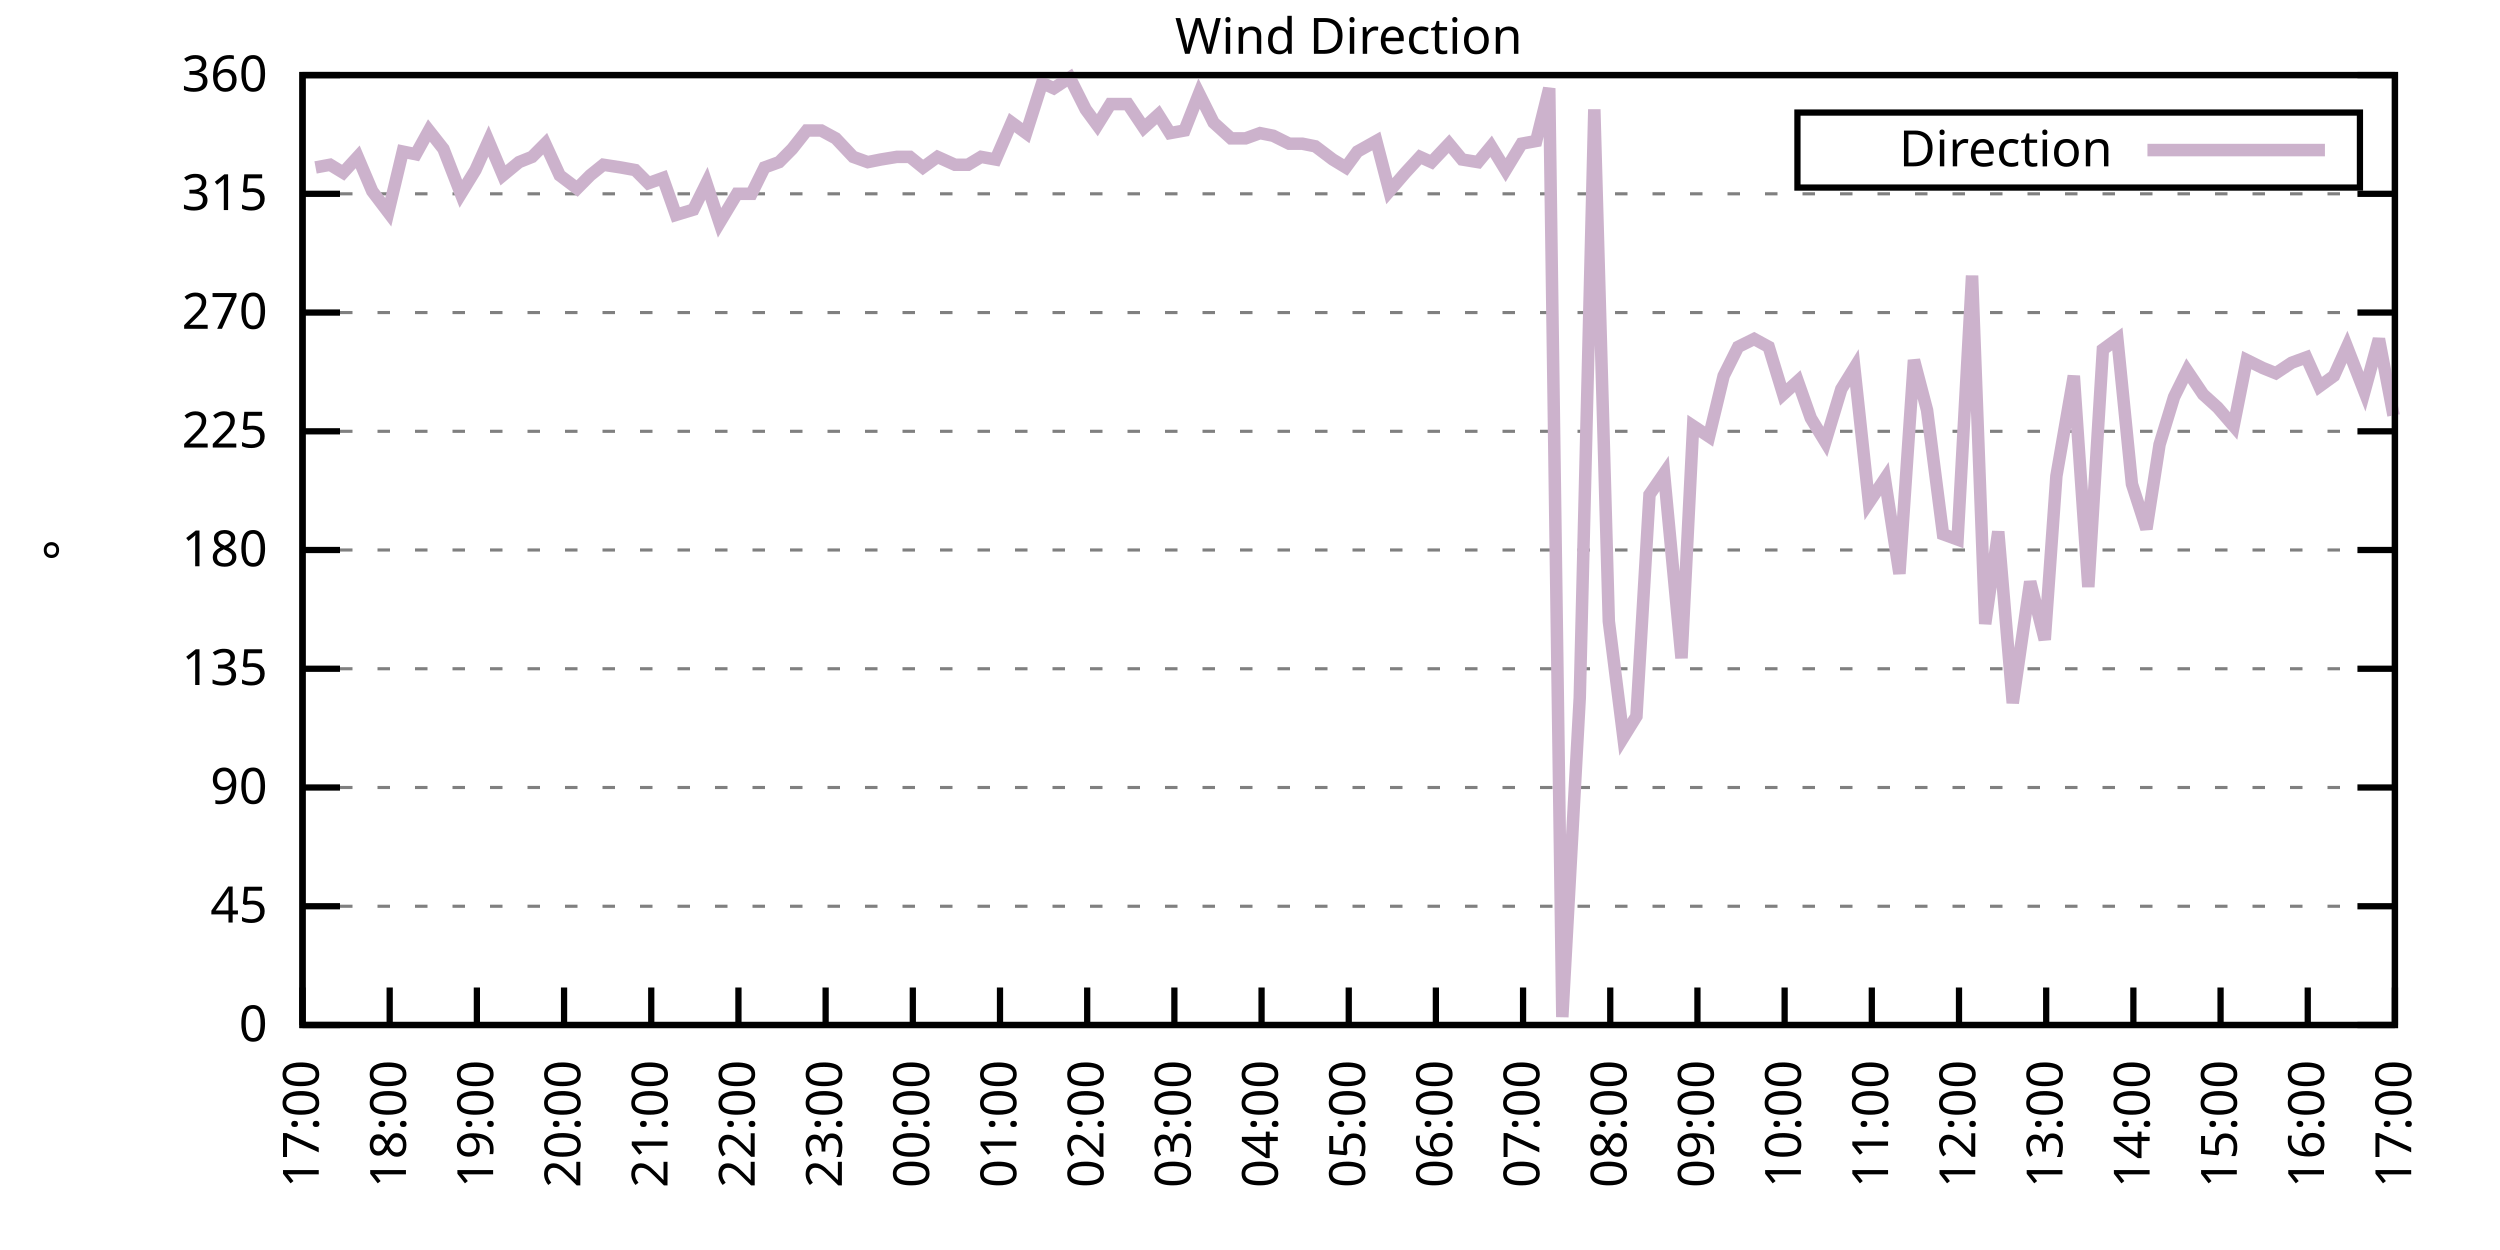
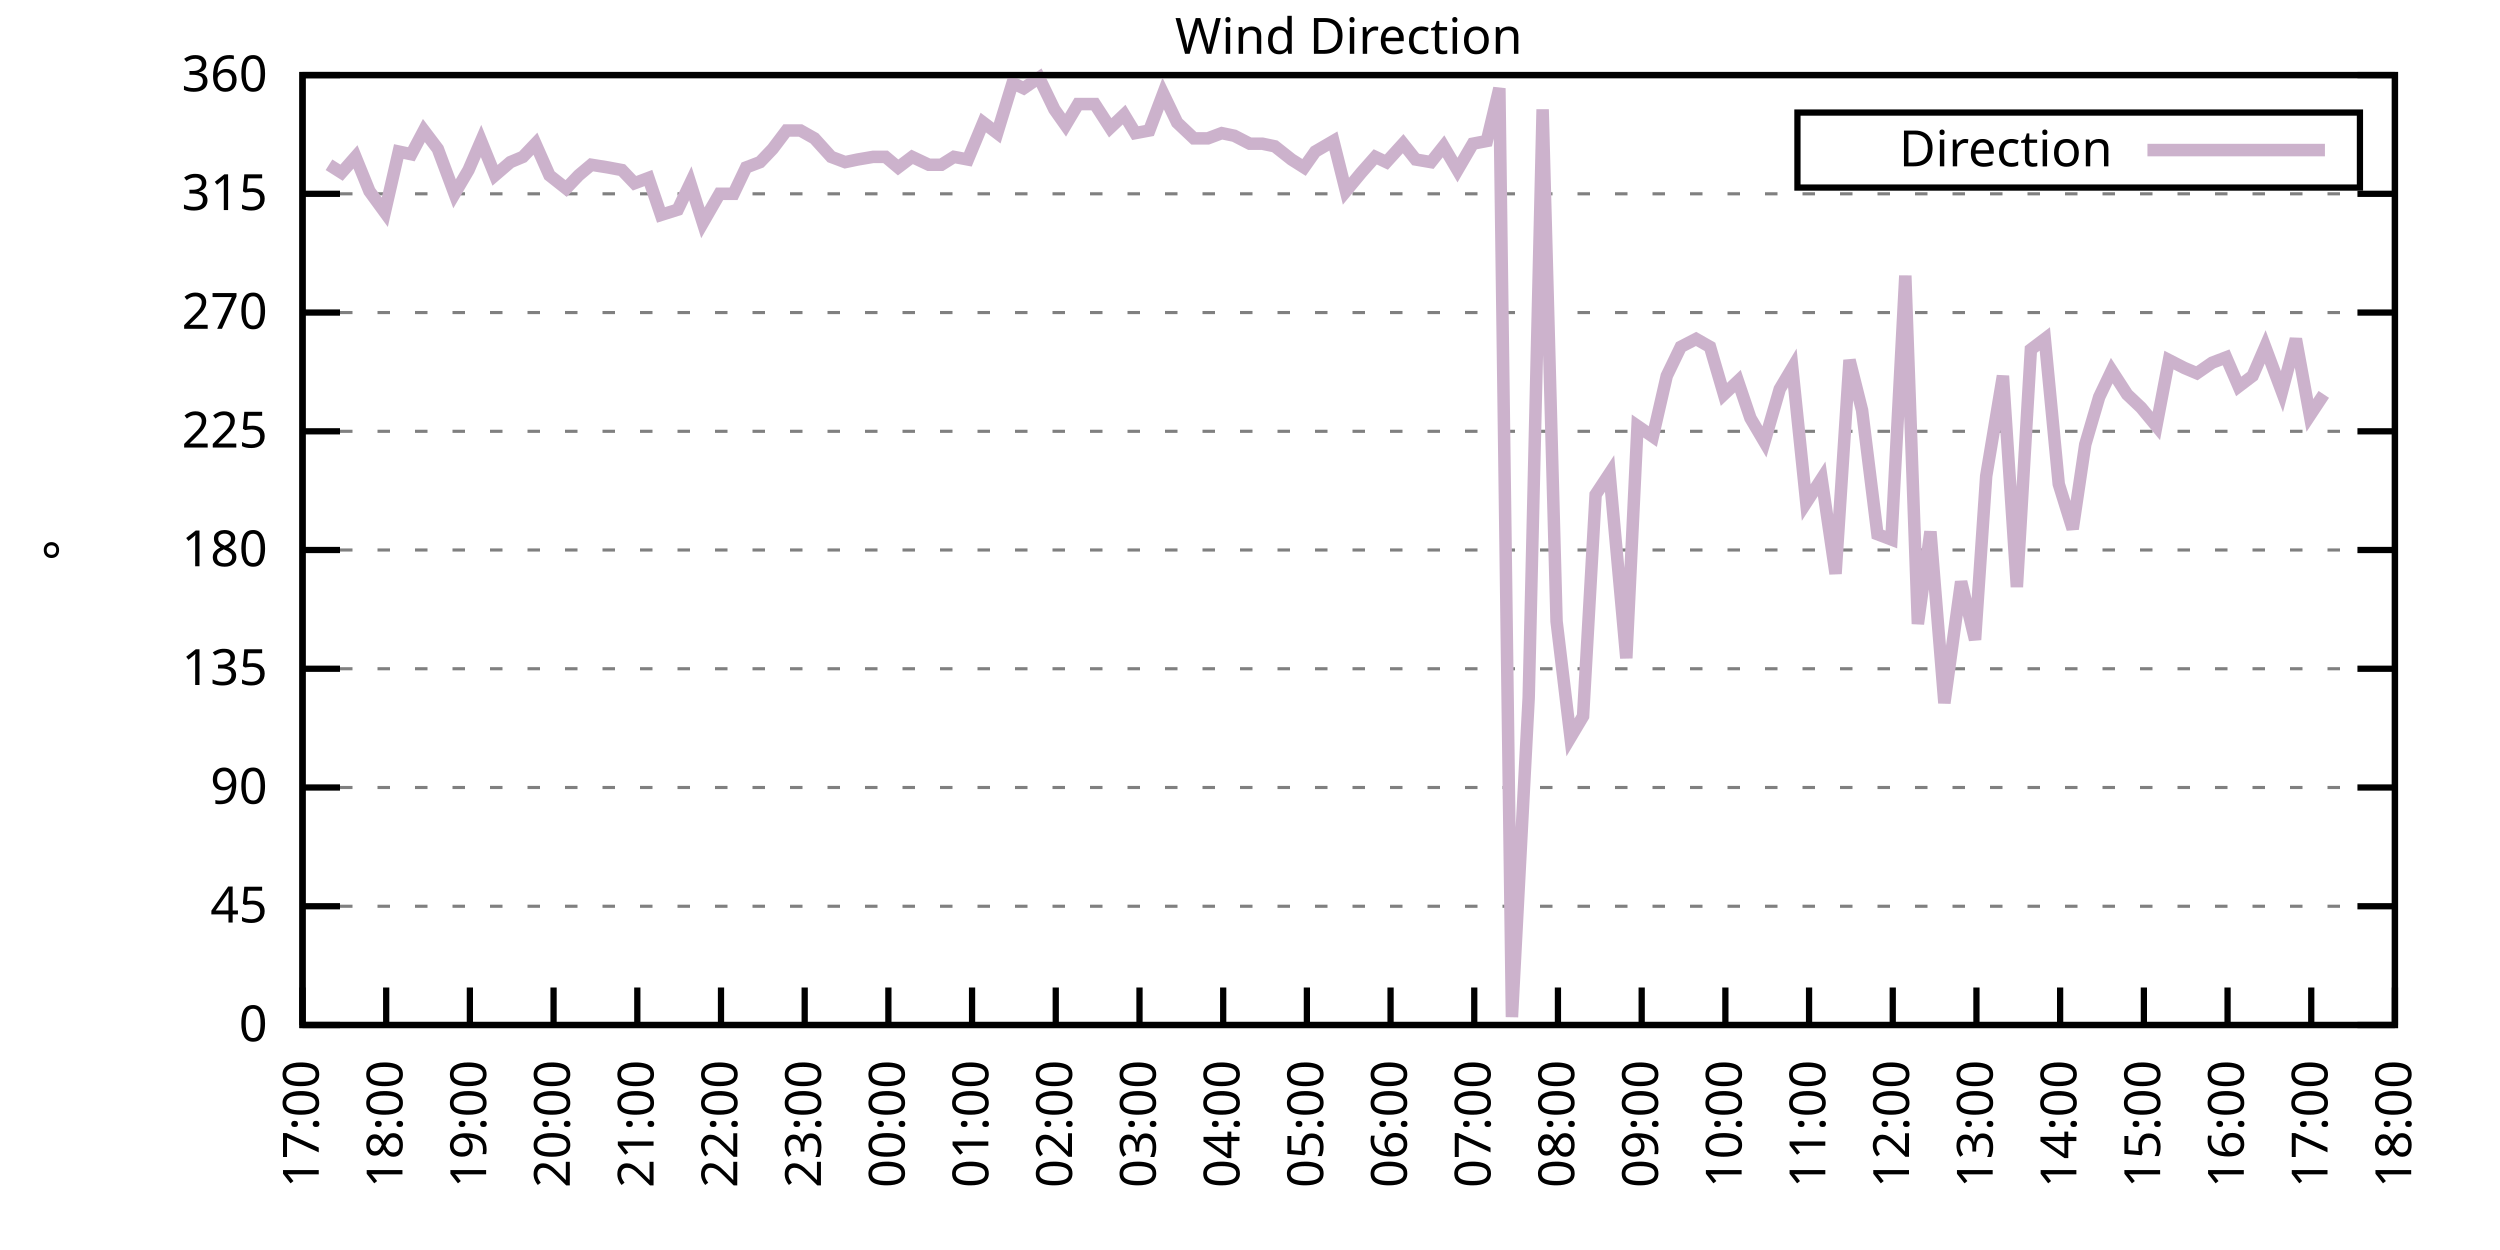
<svg xmlns="http://www.w3.org/2000/svg" xmlns:xlink="http://www.w3.org/1999/xlink" width="400" height="200" viewBox="0 0 400 200">
  <g id="gnuplot_canvas">
    <rect x="0" y="0" width="400" height="200" fill="none" />
    <defs>
      <circle id="gpDot" r="0.5" stroke-width="0.5" stroke="currentColor" />
      <path id="gpPt0" stroke-width="0.333" stroke="currentColor" d="M-1,0 h2 M0,-1 v2" />
      <path id="gpPt1" stroke-width="0.333" stroke="currentColor" d="M-1,-1 L1,1 M1,-1 L-1,1" />
      <path id="gpPt2" stroke-width="0.333" stroke="currentColor" d="M-1,0 L1,0 M0,-1 L0,1 M-1,-1 L1,1 M-1,1 L1,-1" />
      <rect id="gpPt3" stroke-width="0.333" stroke="currentColor" x="-1" y="-1" width="2" height="2" />
      <rect id="gpPt4" stroke-width="0.333" stroke="currentColor" fill="currentColor" x="-1" y="-1" width="2" height="2" />
      <circle id="gpPt5" stroke-width="0.333" stroke="currentColor" cx="0" cy="0" r="1" />
      <use xlink:href="#gpPt5" id="gpPt6" fill="currentColor" stroke="none" />
      <path id="gpPt7" stroke-width="0.333" stroke="currentColor" d="M0,-1.33 L-1.33,0.67 L1.33,0.67 z" />
      <use xlink:href="#gpPt7" id="gpPt8" fill="currentColor" stroke="none" />
      <use xlink:href="#gpPt7" id="gpPt9" stroke="currentColor" transform="rotate(180)" />
      <use xlink:href="#gpPt9" id="gpPt10" fill="currentColor" stroke="none" />
      <use xlink:href="#gpPt3" id="gpPt11" stroke="currentColor" transform="rotate(45)" />
      <use xlink:href="#gpPt11" id="gpPt12" fill="currentColor" stroke="none" />
      <path id="gpPt13" stroke-width="0.333" stroke="currentColor" d="M0,1.330 L1.265,0.411 L0.782,-1.067 L-0.782,-1.076 L-1.265,0.411 z" />
      <use xlink:href="#gpPt13" id="gpPt14" fill="currentColor" stroke="none" />
      <filter id="textbox" filterUnits="objectBoundingBox" x="0" y="0" height="1" width="1">
        <feFlood flood-color="white" flood-opacity="1" result="bgnd" />
        <feComposite in="SourceGraphic" in2="bgnd" operator="atop" />
      </filter>
      <filter id="greybox" filterUnits="objectBoundingBox" x="0" y="0" height="1" width="1">
        <feFlood flood-color="lightgrey" flood-opacity="1" result="grey" />
        <feComposite in="SourceGraphic" in2="grey" operator="atop" />
      </filter>
    </defs>
    <g fill="none" color="white" stroke="currentColor" stroke-width="1.00" stroke-linecap="butt" stroke-linejoin="miter">
</g>
    <g fill="none" color="black" stroke="currentColor" stroke-width="1.00" stroke-linecap="butt" stroke-linejoin="miter">
      <g stroke="none" shape-rendering="crispEdges">
        <polygon fill="rgb(255, 255, 255)" points="48.40,164.00 383.18,164.00 383.18,12.02 48.40,12.02 " />
      </g>
    </g>
    <g fill="none" color="black" stroke="currentColor" stroke-width="1.00" stroke-linecap="butt" stroke-linejoin="miter">
</g>
    <g fill="none" color="black" stroke="black" stroke-width="0.50" stroke-linecap="butt" stroke-linejoin="miter">
</g>
    <g fill="none" color="gray" stroke="currentColor" stroke-width="0.50" stroke-linecap="butt" stroke-linejoin="miter">
      <path stroke="gray" stroke-dasharray="2,4" class="gridline" d="M48.40,164.00 L383.19,164.00  " />
    </g>
    <g fill="none" color="gray" stroke="gray" stroke-width="1.00" stroke-linecap="butt" stroke-linejoin="miter">
</g>
    <g fill="none" color="black" stroke="currentColor" stroke-width="1.00" stroke-linecap="butt" stroke-linejoin="miter">
      <path stroke="black" d="M48.40,164.00 L54.40,164.00 M383.19,164.00 L377.19,164.00  " />
      <g transform="translate(42.80,166.60)" stroke="none" fill="black" font-family="Sans" font-size="8.00" text-anchor="end">
        <text>
          <tspan font-family="Sans"> 0</tspan>
        </text>
      </g>
    </g>
    <g fill="none" color="black" stroke="currentColor" stroke-width="1.00" stroke-linecap="butt" stroke-linejoin="miter">
</g>
    <g fill="none" color="black" stroke="black" stroke-width="0.50" stroke-linecap="butt" stroke-linejoin="miter">
</g>
    <g fill="none" color="gray" stroke="currentColor" stroke-width="0.50" stroke-linecap="butt" stroke-linejoin="miter">
      <path stroke="gray" stroke-dasharray="2,4" class="gridline" d="M48.40,145.00 L383.19,145.00  " />
    </g>
    <g fill="none" color="gray" stroke="gray" stroke-width="1.00" stroke-linecap="butt" stroke-linejoin="miter">
</g>
    <g fill="none" color="black" stroke="currentColor" stroke-width="1.00" stroke-linecap="butt" stroke-linejoin="miter">
      <path stroke="black" d="M48.40,145.00 L54.40,145.00 M383.19,145.00 L377.19,145.00  " />
      <g transform="translate(42.80,147.60)" stroke="none" fill="black" font-family="Sans" font-size="8.00" text-anchor="end">
        <text>
          <tspan font-family="Sans"> 45</tspan>
        </text>
      </g>
    </g>
    <g fill="none" color="black" stroke="currentColor" stroke-width="1.00" stroke-linecap="butt" stroke-linejoin="miter">
</g>
    <g fill="none" color="black" stroke="black" stroke-width="0.50" stroke-linecap="butt" stroke-linejoin="miter">
</g>
    <g fill="none" color="gray" stroke="currentColor" stroke-width="0.50" stroke-linecap="butt" stroke-linejoin="miter">
      <path stroke="gray" stroke-dasharray="2,4" class="gridline" d="M48.40,126.00 L383.19,126.00  " />
    </g>
    <g fill="none" color="gray" stroke="gray" stroke-width="1.00" stroke-linecap="butt" stroke-linejoin="miter">
</g>
    <g fill="none" color="black" stroke="currentColor" stroke-width="1.00" stroke-linecap="butt" stroke-linejoin="miter">
      <path stroke="black" d="M48.40,126.00 L54.40,126.00 M383.19,126.00 L377.19,126.00  " />
      <g transform="translate(42.80,128.60)" stroke="none" fill="black" font-family="Sans" font-size="8.00" text-anchor="end">
        <text>
          <tspan font-family="Sans"> 90</tspan>
        </text>
      </g>
    </g>
    <g fill="none" color="black" stroke="currentColor" stroke-width="1.00" stroke-linecap="butt" stroke-linejoin="miter">
</g>
    <g fill="none" color="black" stroke="black" stroke-width="0.50" stroke-linecap="butt" stroke-linejoin="miter">
</g>
    <g fill="none" color="gray" stroke="currentColor" stroke-width="0.50" stroke-linecap="butt" stroke-linejoin="miter">
      <path stroke="gray" stroke-dasharray="2,4" class="gridline" d="M48.40,107.00 L383.19,107.00  " />
    </g>
    <g fill="none" color="gray" stroke="gray" stroke-width="1.00" stroke-linecap="butt" stroke-linejoin="miter">
</g>
    <g fill="none" color="black" stroke="currentColor" stroke-width="1.00" stroke-linecap="butt" stroke-linejoin="miter">
      <path stroke="black" d="M48.40,107.00 L54.40,107.00 M383.19,107.00 L377.19,107.00  " />
      <g transform="translate(42.80,109.60)" stroke="none" fill="black" font-family="Sans" font-size="8.00" text-anchor="end">
        <text>
          <tspan font-family="Sans"> 135</tspan>
        </text>
      </g>
    </g>
    <g fill="none" color="black" stroke="currentColor" stroke-width="1.00" stroke-linecap="butt" stroke-linejoin="miter">
</g>
    <g fill="none" color="black" stroke="black" stroke-width="0.50" stroke-linecap="butt" stroke-linejoin="miter">
</g>
    <g fill="none" color="gray" stroke="currentColor" stroke-width="0.50" stroke-linecap="butt" stroke-linejoin="miter">
      <path stroke="gray" stroke-dasharray="2,4" class="gridline" d="M48.40,88.00 L383.19,88.00  " />
    </g>
    <g fill="none" color="gray" stroke="gray" stroke-width="1.00" stroke-linecap="butt" stroke-linejoin="miter">
</g>
    <g fill="none" color="black" stroke="currentColor" stroke-width="1.00" stroke-linecap="butt" stroke-linejoin="miter">
      <path stroke="black" d="M48.40,88.00 L54.40,88.00 M383.19,88.00 L377.19,88.00  " />
      <g transform="translate(42.80,90.60)" stroke="none" fill="black" font-family="Sans" font-size="8.00" text-anchor="end">
        <text>
          <tspan font-family="Sans"> 180</tspan>
        </text>
      </g>
    </g>
    <g fill="none" color="black" stroke="currentColor" stroke-width="1.00" stroke-linecap="butt" stroke-linejoin="miter">
</g>
    <g fill="none" color="black" stroke="black" stroke-width="0.50" stroke-linecap="butt" stroke-linejoin="miter">
</g>
    <g fill="none" color="gray" stroke="currentColor" stroke-width="0.50" stroke-linecap="butt" stroke-linejoin="miter">
      <path stroke="gray" stroke-dasharray="2,4" class="gridline" d="M48.40,69.01 L383.19,69.01  " />
    </g>
    <g fill="none" color="gray" stroke="gray" stroke-width="1.00" stroke-linecap="butt" stroke-linejoin="miter">
</g>
    <g fill="none" color="black" stroke="currentColor" stroke-width="1.00" stroke-linecap="butt" stroke-linejoin="miter">
      <path stroke="black" d="M48.40,69.01 L54.40,69.01 M383.19,69.01 L377.19,69.01  " />
      <g transform="translate(42.80,71.61)" stroke="none" fill="black" font-family="Sans" font-size="8.00" text-anchor="end">
        <text>
          <tspan font-family="Sans"> 225</tspan>
        </text>
      </g>
    </g>
    <g fill="none" color="black" stroke="currentColor" stroke-width="1.00" stroke-linecap="butt" stroke-linejoin="miter">
</g>
    <g fill="none" color="black" stroke="black" stroke-width="0.50" stroke-linecap="butt" stroke-linejoin="miter">
</g>
    <g fill="none" color="gray" stroke="currentColor" stroke-width="0.50" stroke-linecap="butt" stroke-linejoin="miter">
      <path stroke="gray" stroke-dasharray="2,4" class="gridline" d="M48.40,50.01 L383.19,50.01  " />
    </g>
    <g fill="none" color="gray" stroke="gray" stroke-width="1.00" stroke-linecap="butt" stroke-linejoin="miter">
</g>
    <g fill="none" color="black" stroke="currentColor" stroke-width="1.00" stroke-linecap="butt" stroke-linejoin="miter">
      <path stroke="black" d="M48.40,50.01 L54.40,50.01 M383.19,50.01 L377.19,50.01  " />
      <g transform="translate(42.80,52.61)" stroke="none" fill="black" font-family="Sans" font-size="8.00" text-anchor="end">
        <text>
          <tspan font-family="Sans"> 270</tspan>
        </text>
      </g>
    </g>
    <g fill="none" color="black" stroke="currentColor" stroke-width="1.00" stroke-linecap="butt" stroke-linejoin="miter">
</g>
    <g fill="none" color="black" stroke="black" stroke-width="0.50" stroke-linecap="butt" stroke-linejoin="miter">
</g>
    <g fill="none" color="gray" stroke="currentColor" stroke-width="0.50" stroke-linecap="butt" stroke-linejoin="miter">
      <path stroke="gray" stroke-dasharray="2,4" class="gridline" d="M48.40,31.01 L383.19,31.01  " />
    </g>
    <g fill="none" color="gray" stroke="gray" stroke-width="1.00" stroke-linecap="butt" stroke-linejoin="miter">
</g>
    <g fill="none" color="black" stroke="currentColor" stroke-width="1.00" stroke-linecap="butt" stroke-linejoin="miter">
      <path stroke="black" d="M48.40,31.01 L54.40,31.01 M383.19,31.01 L377.19,31.01  " />
      <g transform="translate(42.80,33.61)" stroke="none" fill="black" font-family="Sans" font-size="8.00" text-anchor="end">
        <text>
          <tspan font-family="Sans"> 315</tspan>
        </text>
      </g>
    </g>
    <g fill="none" color="black" stroke="currentColor" stroke-width="1.00" stroke-linecap="butt" stroke-linejoin="miter">
</g>
    <g fill="none" color="black" stroke="black" stroke-width="0.50" stroke-linecap="butt" stroke-linejoin="miter">
</g>
    <g fill="none" color="gray" stroke="currentColor" stroke-width="0.50" stroke-linecap="butt" stroke-linejoin="miter">
      <path stroke="gray" stroke-dasharray="2,4" class="gridline" d="M48.40,12.01 L383.19,12.01  " />
    </g>
    <g fill="none" color="gray" stroke="gray" stroke-width="1.00" stroke-linecap="butt" stroke-linejoin="miter">
</g>
    <g fill="none" color="black" stroke="currentColor" stroke-width="1.00" stroke-linecap="butt" stroke-linejoin="miter">
      <path stroke="black" d="M48.40,12.01 L54.40,12.01 M383.19,12.01 L377.19,12.01  " />
      <g transform="translate(42.80,14.61)" stroke="none" fill="black" font-family="Sans" font-size="8.00" text-anchor="end">
        <text>
          <tspan font-family="Sans"> 360</tspan>
        </text>
      </g>
    </g>
    <g fill="none" color="black" stroke="currentColor" stroke-width="1.00" stroke-linecap="butt" stroke-linejoin="miter">
      <path stroke="black" d="M48.40,164.00 L48.40,158.00  " />
      <g transform="translate(51.00,169.60) rotate(270.00)" stroke="none" fill="black" font-family="Sans" font-size="8.00" text-anchor="end">
        <text>
          <tspan font-family="Sans">17:00</tspan>
        </text>
      </g>
    </g>
    <g fill="none" color="black" stroke="currentColor" stroke-width="1.00" stroke-linecap="butt" stroke-linejoin="miter">
-       <path stroke="black" d="M62.35,164.00 L62.35,158.00  " />
-       <g transform="translate(64.95,169.60) rotate(270.00)" stroke="none" fill="black" font-family="Sans" font-size="8.00" text-anchor="end">
+       <path stroke="black" d="M61.79,164.00 L61.79,158.00  " />
+       <g transform="translate(64.39,169.60) rotate(270.00)" stroke="none" fill="black" font-family="Sans" font-size="8.00" text-anchor="end">
        <text>
          <tspan font-family="Sans">18:00</tspan>
        </text>
      </g>
    </g>
    <g fill="none" color="black" stroke="currentColor" stroke-width="1.00" stroke-linecap="butt" stroke-linejoin="miter">
-       <path stroke="black" d="M76.30,164.00 L76.30,158.00  " />
-       <g transform="translate(78.90,169.60) rotate(270.00)" stroke="none" fill="black" font-family="Sans" font-size="8.00" text-anchor="end">
+       <path stroke="black" d="M75.18,164.00 L75.18,158.00  " />
+       <g transform="translate(77.78,169.60) rotate(270.00)" stroke="none" fill="black" font-family="Sans" font-size="8.00" text-anchor="end">
        <text>
          <tspan font-family="Sans">19:00</tspan>
        </text>
      </g>
    </g>
    <g fill="none" color="black" stroke="currentColor" stroke-width="1.00" stroke-linecap="butt" stroke-linejoin="miter">
-       <path stroke="black" d="M90.25,164.00 L90.25,158.00  " />
-       <g transform="translate(92.85,169.60) rotate(270.00)" stroke="none" fill="black" font-family="Sans" font-size="8.00" text-anchor="end">
+       <path stroke="black" d="M88.57,164.00 L88.57,158.00  " />
+       <g transform="translate(91.17,169.60) rotate(270.00)" stroke="none" fill="black" font-family="Sans" font-size="8.00" text-anchor="end">
        <text>
          <tspan font-family="Sans">20:00</tspan>
        </text>
      </g>
    </g>
    <g fill="none" color="black" stroke="currentColor" stroke-width="1.00" stroke-linecap="butt" stroke-linejoin="miter">
-       <path stroke="black" d="M104.20,164.00 L104.20,158.00  " />
-       <g transform="translate(106.80,169.60) rotate(270.00)" stroke="none" fill="black" font-family="Sans" font-size="8.00" text-anchor="end">
+       <path stroke="black" d="M101.97,164.00 L101.97,158.00  " />
+       <g transform="translate(104.57,169.60) rotate(270.00)" stroke="none" fill="black" font-family="Sans" font-size="8.00" text-anchor="end">
        <text>
          <tspan font-family="Sans">21:00</tspan>
        </text>
      </g>
    </g>
    <g fill="none" color="black" stroke="currentColor" stroke-width="1.00" stroke-linecap="butt" stroke-linejoin="miter">
-       <path stroke="black" d="M118.15,164.00 L118.15,158.00  " />
-       <g transform="translate(120.75,169.60) rotate(270.00)" stroke="none" fill="black" font-family="Sans" font-size="8.00" text-anchor="end">
+       <path stroke="black" d="M115.36,164.00 L115.36,158.00  " />
+       <g transform="translate(117.96,169.60) rotate(270.00)" stroke="none" fill="black" font-family="Sans" font-size="8.00" text-anchor="end">
        <text>
          <tspan font-family="Sans">22:00</tspan>
        </text>
      </g>
    </g>
    <g fill="none" color="black" stroke="currentColor" stroke-width="1.00" stroke-linecap="butt" stroke-linejoin="miter">
-       <path stroke="black" d="M132.10,164.00 L132.10,158.00  " />
-       <g transform="translate(134.70,169.60) rotate(270.00)" stroke="none" fill="black" font-family="Sans" font-size="8.00" text-anchor="end">
+       <path stroke="black" d="M128.75,164.00 L128.75,158.00  " />
+       <g transform="translate(131.35,169.60) rotate(270.00)" stroke="none" fill="black" font-family="Sans" font-size="8.00" text-anchor="end">
        <text>
          <tspan font-family="Sans">23:00</tspan>
        </text>
      </g>
    </g>
    <g fill="none" color="black" stroke="currentColor" stroke-width="1.00" stroke-linecap="butt" stroke-linejoin="miter">
-       <path stroke="black" d="M146.05,164.00 L146.05,158.00  " />
-       <g transform="translate(148.65,169.60) rotate(270.00)" stroke="none" fill="black" font-family="Sans" font-size="8.00" text-anchor="end">
+       <path stroke="black" d="M142.14,164.00 L142.14,158.00  " />
+       <g transform="translate(144.74,169.60) rotate(270.00)" stroke="none" fill="black" font-family="Sans" font-size="8.00" text-anchor="end">
        <text>
          <tspan font-family="Sans">00:00</tspan>
        </text>
      </g>
    </g>
    <g fill="none" color="black" stroke="currentColor" stroke-width="1.00" stroke-linecap="butt" stroke-linejoin="miter">
-       <path stroke="black" d="M160.00,164.00 L160.00,158.00  " />
-       <g transform="translate(162.60,169.60) rotate(270.00)" stroke="none" fill="black" font-family="Sans" font-size="8.00" text-anchor="end">
+       <path stroke="black" d="M155.53,164.00 L155.53,158.00  " />
+       <g transform="translate(158.13,169.60) rotate(270.00)" stroke="none" fill="black" font-family="Sans" font-size="8.00" text-anchor="end">
        <text>
          <tspan font-family="Sans">01:00</tspan>
        </text>
      </g>
    </g>
    <g fill="none" color="black" stroke="currentColor" stroke-width="1.00" stroke-linecap="butt" stroke-linejoin="miter">
-       <path stroke="black" d="M173.95,164.00 L173.95,158.00  " />
-       <g transform="translate(176.55,169.60) rotate(270.00)" stroke="none" fill="black" font-family="Sans" font-size="8.00" text-anchor="end">
+       <path stroke="black" d="M168.92,164.00 L168.92,158.00  " />
+       <g transform="translate(171.52,169.60) rotate(270.00)" stroke="none" fill="black" font-family="Sans" font-size="8.00" text-anchor="end">
        <text>
          <tspan font-family="Sans">02:00</tspan>
        </text>
      </g>
    </g>
    <g fill="none" color="black" stroke="currentColor" stroke-width="1.00" stroke-linecap="butt" stroke-linejoin="miter">
-       <path stroke="black" d="M187.90,164.00 L187.90,158.00  " />
-       <g transform="translate(190.50,169.60) rotate(270.00)" stroke="none" fill="black" font-family="Sans" font-size="8.00" text-anchor="end">
+       <path stroke="black" d="M182.32,164.00 L182.32,158.00  " />
+       <g transform="translate(184.92,169.60) rotate(270.00)" stroke="none" fill="black" font-family="Sans" font-size="8.00" text-anchor="end">
        <text>
          <tspan font-family="Sans">03:00</tspan>
        </text>
      </g>
    </g>
    <g fill="none" color="black" stroke="currentColor" stroke-width="1.00" stroke-linecap="butt" stroke-linejoin="miter">
-       <path stroke="black" d="M201.85,164.00 L201.85,158.00  " />
-       <g transform="translate(204.45,169.60) rotate(270.00)" stroke="none" fill="black" font-family="Sans" font-size="8.00" text-anchor="end">
+       <path stroke="black" d="M195.71,164.00 L195.71,158.00  " />
+       <g transform="translate(198.31,169.60) rotate(270.00)" stroke="none" fill="black" font-family="Sans" font-size="8.00" text-anchor="end">
        <text>
          <tspan font-family="Sans">04:00</tspan>
        </text>
      </g>
    </g>
    <g fill="none" color="black" stroke="currentColor" stroke-width="1.00" stroke-linecap="butt" stroke-linejoin="miter">
-       <path stroke="black" d="M215.80,164.00 L215.80,158.00  " />
-       <g transform="translate(218.40,169.60) rotate(270.00)" stroke="none" fill="black" font-family="Sans" font-size="8.00" text-anchor="end">
+       <path stroke="black" d="M209.10,164.00 L209.10,158.00  " />
+       <g transform="translate(211.70,169.60) rotate(270.00)" stroke="none" fill="black" font-family="Sans" font-size="8.00" text-anchor="end">
        <text>
          <tspan font-family="Sans">05:00</tspan>
        </text>
      </g>
    </g>
    <g fill="none" color="black" stroke="currentColor" stroke-width="1.00" stroke-linecap="butt" stroke-linejoin="miter">
-       <path stroke="black" d="M229.74,164.00 L229.74,158.00  " />
-       <g transform="translate(232.34,169.60) rotate(270.00)" stroke="none" fill="black" font-family="Sans" font-size="8.00" text-anchor="end">
+       <path stroke="black" d="M222.49,164.00 L222.49,158.00  " />
+       <g transform="translate(225.09,169.60) rotate(270.00)" stroke="none" fill="black" font-family="Sans" font-size="8.00" text-anchor="end">
        <text>
          <tspan font-family="Sans">06:00</tspan>
        </text>
      </g>
    </g>
    <g fill="none" color="black" stroke="currentColor" stroke-width="1.00" stroke-linecap="butt" stroke-linejoin="miter">
-       <path stroke="black" d="M243.69,164.00 L243.69,158.00  " />
-       <g transform="translate(246.29,169.60) rotate(270.00)" stroke="none" fill="black" font-family="Sans" font-size="8.00" text-anchor="end">
+       <path stroke="black" d="M235.88,164.00 L235.88,158.00  " />
+       <g transform="translate(238.48,169.60) rotate(270.00)" stroke="none" fill="black" font-family="Sans" font-size="8.00" text-anchor="end">
        <text>
          <tspan font-family="Sans">07:00</tspan>
        </text>
      </g>
    </g>
    <g fill="none" color="black" stroke="currentColor" stroke-width="1.00" stroke-linecap="butt" stroke-linejoin="miter">
-       <path stroke="black" d="M257.64,164.00 L257.64,158.00  " />
-       <g transform="translate(260.24,169.60) rotate(270.00)" stroke="none" fill="black" font-family="Sans" font-size="8.00" text-anchor="end">
+       <path stroke="black" d="M249.27,164.00 L249.27,158.00  " />
+       <g transform="translate(251.87,169.60) rotate(270.00)" stroke="none" fill="black" font-family="Sans" font-size="8.00" text-anchor="end">
        <text>
          <tspan font-family="Sans">08:00</tspan>
        </text>
      </g>
    </g>
    <g fill="none" color="black" stroke="currentColor" stroke-width="1.00" stroke-linecap="butt" stroke-linejoin="miter">
-       <path stroke="black" d="M271.59,164.00 L271.59,158.00  " />
-       <g transform="translate(274.19,169.60) rotate(270.00)" stroke="none" fill="black" font-family="Sans" font-size="8.00" text-anchor="end">
+       <path stroke="black" d="M262.67,164.00 L262.67,158.00  " />
+       <g transform="translate(265.27,169.60) rotate(270.00)" stroke="none" fill="black" font-family="Sans" font-size="8.00" text-anchor="end">
        <text>
          <tspan font-family="Sans">09:00</tspan>
        </text>
      </g>
    </g>
    <g fill="none" color="black" stroke="currentColor" stroke-width="1.00" stroke-linecap="butt" stroke-linejoin="miter">
-       <path stroke="black" d="M285.54,164.00 L285.54,158.00  " />
-       <g transform="translate(288.14,169.60) rotate(270.00)" stroke="none" fill="black" font-family="Sans" font-size="8.00" text-anchor="end">
+       <path stroke="black" d="M276.06,164.00 L276.06,158.00  " />
+       <g transform="translate(278.66,169.60) rotate(270.00)" stroke="none" fill="black" font-family="Sans" font-size="8.00" text-anchor="end">
        <text>
          <tspan font-family="Sans">10:00</tspan>
        </text>
      </g>
    </g>
    <g fill="none" color="black" stroke="currentColor" stroke-width="1.00" stroke-linecap="butt" stroke-linejoin="miter">
-       <path stroke="black" d="M299.49,164.00 L299.49,158.00  " />
-       <g transform="translate(302.09,169.60) rotate(270.00)" stroke="none" fill="black" font-family="Sans" font-size="8.00" text-anchor="end">
+       <path stroke="black" d="M289.45,164.00 L289.45,158.00  " />
+       <g transform="translate(292.05,169.60) rotate(270.00)" stroke="none" fill="black" font-family="Sans" font-size="8.00" text-anchor="end">
        <text>
          <tspan font-family="Sans">11:00</tspan>
        </text>
      </g>
    </g>
    <g fill="none" color="black" stroke="currentColor" stroke-width="1.00" stroke-linecap="butt" stroke-linejoin="miter">
-       <path stroke="black" d="M313.44,164.00 L313.44,158.00  " />
-       <g transform="translate(316.04,169.60) rotate(270.00)" stroke="none" fill="black" font-family="Sans" font-size="8.00" text-anchor="end">
+       <path stroke="black" d="M302.84,164.00 L302.84,158.00  " />
+       <g transform="translate(305.44,169.60) rotate(270.00)" stroke="none" fill="black" font-family="Sans" font-size="8.00" text-anchor="end">
        <text>
          <tspan font-family="Sans">12:00</tspan>
        </text>
      </g>
    </g>
    <g fill="none" color="black" stroke="currentColor" stroke-width="1.00" stroke-linecap="butt" stroke-linejoin="miter">
-       <path stroke="black" d="M327.39,164.00 L327.39,158.00  " />
-       <g transform="translate(329.99,169.60) rotate(270.00)" stroke="none" fill="black" font-family="Sans" font-size="8.00" text-anchor="end">
+       <path stroke="black" d="M316.23,164.00 L316.23,158.00  " />
+       <g transform="translate(318.83,169.60) rotate(270.00)" stroke="none" fill="black" font-family="Sans" font-size="8.00" text-anchor="end">
        <text>
          <tspan font-family="Sans">13:00</tspan>
        </text>
      </g>
    </g>
    <g fill="none" color="black" stroke="currentColor" stroke-width="1.00" stroke-linecap="butt" stroke-linejoin="miter">
-       <path stroke="black" d="M341.34,164.00 L341.34,158.00  " />
-       <g transform="translate(343.94,169.60) rotate(270.00)" stroke="none" fill="black" font-family="Sans" font-size="8.00" text-anchor="end">
+       <path stroke="black" d="M329.62,164.00 L329.62,158.00  " />
+       <g transform="translate(332.22,169.60) rotate(270.00)" stroke="none" fill="black" font-family="Sans" font-size="8.00" text-anchor="end">
        <text>
          <tspan font-family="Sans">14:00</tspan>
        </text>
      </g>
    </g>
    <g fill="none" color="black" stroke="currentColor" stroke-width="1.00" stroke-linecap="butt" stroke-linejoin="miter">
-       <path stroke="black" d="M355.29,164.00 L355.29,158.00  " />
-       <g transform="translate(357.89,169.60) rotate(270.00)" stroke="none" fill="black" font-family="Sans" font-size="8.00" text-anchor="end">
+       <path stroke="black" d="M343.02,164.00 L343.02,158.00  " />
+       <g transform="translate(345.62,169.60) rotate(270.00)" stroke="none" fill="black" font-family="Sans" font-size="8.00" text-anchor="end">
        <text>
          <tspan font-family="Sans">15:00</tspan>
        </text>
      </g>
    </g>
    <g fill="none" color="black" stroke="currentColor" stroke-width="1.00" stroke-linecap="butt" stroke-linejoin="miter">
-       <path stroke="black" d="M369.24,164.00 L369.24,158.00  " />
-       <g transform="translate(371.84,169.60) rotate(270.00)" stroke="none" fill="black" font-family="Sans" font-size="8.00" text-anchor="end">
+       <path stroke="black" d="M356.41,164.00 L356.41,158.00  " />
+       <g transform="translate(359.01,169.60) rotate(270.00)" stroke="none" fill="black" font-family="Sans" font-size="8.00" text-anchor="end">
        <text>
          <tspan font-family="Sans">16:00</tspan>
+         </text>
+       </g>
+     </g>
+     <g fill="none" color="black" stroke="currentColor" stroke-width="1.00" stroke-linecap="butt" stroke-linejoin="miter">
+       <path stroke="black" d="M369.80,164.00 L369.80,158.00  " />
+       <g transform="translate(372.40,169.60) rotate(270.00)" stroke="none" fill="black" font-family="Sans" font-size="8.00" text-anchor="end">
+         <text>
+           <tspan font-family="Sans">17:00</tspan>
        </text>
      </g>
    </g>
    <g fill="none" color="black" stroke="currentColor" stroke-width="1.00" stroke-linecap="butt" stroke-linejoin="miter">
      <path stroke="black" d="M383.19,164.00 L383.19,158.00  " />
      <g transform="translate(385.79,169.60) rotate(270.00)" stroke="none" fill="black" font-family="Sans" font-size="8.00" text-anchor="end">
        <text>
-           <tspan font-family="Sans">17:00</tspan>
+           <tspan font-family="Sans">18:00</tspan>
        </text>
      </g>
    </g>
    <g fill="none" color="black" stroke="currentColor" stroke-width="1.00" stroke-linecap="butt" stroke-linejoin="miter">
</g>
    <g fill="none" color="black" stroke="currentColor" stroke-width="1.00" stroke-linecap="butt" stroke-linejoin="miter">
      <path stroke="black" d="M48.40,12.01 L48.40,164.00 L383.19,164.00 L383.19,12.01 L48.40,12.01 Z  " />
    </g>
    <g fill="none" color="black" stroke="currentColor" stroke-width="1.00" stroke-linecap="butt" stroke-linejoin="miter">
</g>
    <g fill="none" color="black" stroke="currentColor" stroke-width="1.00" stroke-linecap="butt" stroke-linejoin="miter">
      <path stroke="black" d="M287.59,30.01 L287.59,18.01 L377.59,18.01 L377.59,30.01 L287.59,30.01 Z  " />
    </g>
    <g id="Wind_direction_plot_1">
      <g fill="none" color="white" stroke="black" stroke-width="2.00" stroke-linecap="butt" stroke-linejoin="miter">
</g>
      <g fill="none" color="black" stroke="currentColor" stroke-width="2.00" stroke-linecap="butt" stroke-linejoin="miter">
        <g transform="translate(337.99,26.61)" stroke="none" fill="black" font-family="Sans" font-size="8.00" text-anchor="end">
          <text>
            <tspan font-family="Sans">Direction</tspan>
          </text>
        </g>
      </g>
      <g fill="none" color="black" stroke="currentColor" stroke-width="2.00" stroke-linecap="butt" stroke-linejoin="miter">
-         <path stroke="rgb(204, 178, 204)" d="M343.59,24.01 L371.99,24.01 M50.49,26.79 L52.82,26.36 L54.91,27.63 L57.23,25.10 L59.56,30.59 L62.12,33.96   L64.44,24.25 L66.53,24.68 L68.63,20.88 L70.95,23.83 L73.74,31.01 L76.07,27.21 L78.16,22.56 L80.48,28.05   L83.04,25.94 L85.13,25.10 L87.23,22.99 L89.55,28.05 L92.34,30.16 L94.43,28.05 L96.53,26.36 L99.32,26.79   L101.64,27.21 L103.73,29.32 L106.06,28.48 L108.15,34.39 L110.94,33.54 L113.03,29.32 L115.13,35.65 L117.92,31.01   L120.24,31.01 L122.33,26.79 L124.66,25.94 L126.75,23.83 L129.08,20.88 L131.40,20.88 L133.72,22.14 L136.51,25.10   L138.84,25.94 L140.93,25.52 L143.49,25.10 L145.58,25.10 L147.67,26.79 L150.00,25.10 L152.79,26.36 L154.88,26.36   L156.97,25.10 L159.30,25.52 L161.86,19.61 L164.18,21.30 L166.74,13.28 L168.60,14.12 L171.16,12.43 L173.71,17.50   L175.57,20.03 L177.67,16.65 L180.46,16.65 L183.01,20.45 L185.34,18.34 L187.20,21.30 L189.52,20.88 L191.85,14.97   L194.17,19.61 L196.96,22.14 L199.29,22.14 L201.61,21.30 L203.71,21.72 L206.26,22.99 L208.36,22.99 L210.45,23.41   L213.24,25.52 L215.33,26.79 L217.19,24.25 L220.21,22.56 L222.30,30.59 L224.86,27.63 L227.19,25.10 L229.05,25.94   L231.84,22.99 L233.93,25.52 L236.49,25.94 L238.58,23.41 L240.90,27.21 L243.46,22.99 L245.79,22.56 L247.88,14.12   L249.97,162.73 L252.76,111.65 L255.09,17.50 L257.41,99.40 L259.74,117.98 L261.83,114.60 L263.92,79.14 L266.25,75.76   L269.04,105.31 L270.90,68.16 L273.45,69.85 L275.78,60.14 L278.10,55.50 L280.66,54.23 L282.99,55.50 L285.31,63.10   L287.64,60.98 L289.73,66.90 L292.05,70.70 L294.61,62.25 L296.70,58.87 L299.03,80.41 L301.58,76.61 L303.91,91.80   L306.23,57.61 L308.33,65.63 L310.88,85.47 L313.21,86.32 L315.53,44.10 L317.63,99.83 L319.72,85.05 L322.04,112.49   L324.83,93.07 L327.16,102.36 L329.02,76.18 L331.81,60.14 L334.13,93.92 L336.46,55.92 L338.78,54.23 L341.11,77.45   L343.43,84.63 L345.53,71.12 L347.85,63.52 L349.94,59.30 L352.50,63.10 L354.83,65.21 L357.38,68.16 L359.48,57.61   L362.03,58.87 L364.13,59.72 L366.68,58.03 L369.01,57.18 L371.10,61.83 L373.43,60.14 L375.52,55.50 L378.31,62.67   L380.63,54.23 L382.96,66.47  " />
+         <path stroke="rgb(204, 178, 204)" d="M343.59,24.01 L371.99,24.01 M52.64,26.36 L54.65,27.63 L56.88,25.10 L59.11,30.59 L61.57,33.96 L63.80,24.25   L65.81,24.68 L67.82,20.88 L70.05,23.83 L72.73,31.01 L74.96,27.21 L76.97,22.56 L79.20,28.05 L81.66,25.94   L83.66,25.10 L85.67,22.99 L87.91,28.05 L90.58,30.16 L92.59,28.05 L94.60,26.36 L97.28,26.79 L99.51,27.21   L101.52,29.32 L103.75,28.48 L105.76,34.39 L108.44,33.54 L110.45,29.32 L112.46,35.65 L115.13,31.01 L117.37,31.01   L119.38,26.79 L121.61,25.94 L123.62,23.83 L125.85,20.88 L128.08,20.88 L130.31,22.14 L132.99,25.10 L135.22,25.94   L137.23,25.52 L139.69,25.10 L141.69,25.10 L143.70,26.79 L145.94,25.10 L148.61,26.36 L150.62,26.36 L152.63,25.10   L154.86,25.52 L157.32,19.61 L159.55,21.30 L162.01,13.28 L163.79,14.12 L166.25,12.43 L168.70,17.50 L170.49,20.03   L172.50,16.65 L175.17,16.65 L177.63,20.45 L179.86,18.34 L181.65,21.30 L183.88,20.88 L186.11,14.97 L188.34,19.61   L191.02,22.14 L193.25,22.14 L195.48,21.30 L197.49,21.72 L199.95,22.99 L201.96,22.99 L203.97,23.41 L206.64,25.52   L208.65,26.79 L210.44,24.25 L213.34,22.56 L215.35,30.59 L217.80,27.63 L220.04,25.10 L221.82,25.94 L224.50,22.99   L226.51,25.52 L228.96,25.94 L230.97,23.41 L233.20,27.21 L235.66,22.99 L237.89,22.56 L239.90,14.12 L241.91,162.73   L244.59,111.65 L246.82,17.50 L249.05,99.40 L251.28,117.98 L253.29,114.60 L255.30,79.14 L257.53,75.76 L260.21,105.31   L262.00,68.16 L264.45,69.85 L266.68,60.14 L268.92,55.50 L271.37,54.23 L273.60,55.50 L275.83,63.10 L278.07,60.98   L280.07,66.90 L282.31,70.70 L284.76,62.25 L286.77,58.87 L289.00,80.41 L291.46,76.61 L293.69,91.80 L295.92,57.61   L297.93,65.63 L300.39,85.47 L302.62,86.32 L304.85,44.10 L306.86,99.83 L308.87,85.05 L311.10,112.49 L313.78,93.07   L316.01,102.36 L317.79,76.18 L320.47,60.14 L322.70,93.92 L324.94,55.92 L327.17,54.23 L329.40,77.45 L331.63,84.63   L333.64,71.12 L335.87,63.52 L337.88,59.30 L340.34,63.10 L342.57,65.21 L345.02,68.16 L347.03,57.61 L349.49,58.87   L351.50,59.72 L353.95,58.03 L356.18,57.18 L358.19,61.83 L360.42,60.14 L362.43,55.50 L365.11,62.67 L367.34,54.23   L369.58,66.47 L371.81,63.10  " />
      </g>
    </g>
    <g fill="none" color="black" stroke="currentColor" stroke-width="2.00" stroke-linecap="butt" stroke-linejoin="miter">
</g>
    <g fill="none" color="black" stroke="black" stroke-width="1.00" stroke-linecap="butt" stroke-linejoin="miter">
</g>
    <g fill="none" color="black" stroke="currentColor" stroke-width="1.00" stroke-linecap="butt" stroke-linejoin="miter">
      <path stroke="black" d="M48.40,12.01 L48.40,164.00 L383.19,164.00 L383.19,12.01 L48.40,12.01 Z  " />
      <g transform="translate(12.80,88.01) rotate(270.00)" stroke="none" fill="black" font-family="Sans" font-size="8.00" text-anchor="middle">
        <text>
          <tspan font-family="Sans">°</tspan>
        </text>
      </g>
    </g>
    <g fill="none" color="black" stroke="currentColor" stroke-width="1.00" stroke-linecap="butt" stroke-linejoin="miter">
</g>
    <g fill="none" color="black" stroke="currentColor" stroke-width="1.00" stroke-linecap="butt" stroke-linejoin="miter">
      <g transform="translate(215.79,8.61)" stroke="none" fill="black" font-family="Sans" font-size="8.00" text-anchor="middle">
        <text>
          <tspan font-family="Sans">Wind Direction</tspan>
        </text>
      </g>
    </g>
    <g fill="none" color="black" stroke="currentColor" stroke-width="1.00" stroke-linecap="butt" stroke-linejoin="miter">
</g>
  </g>
</svg>
